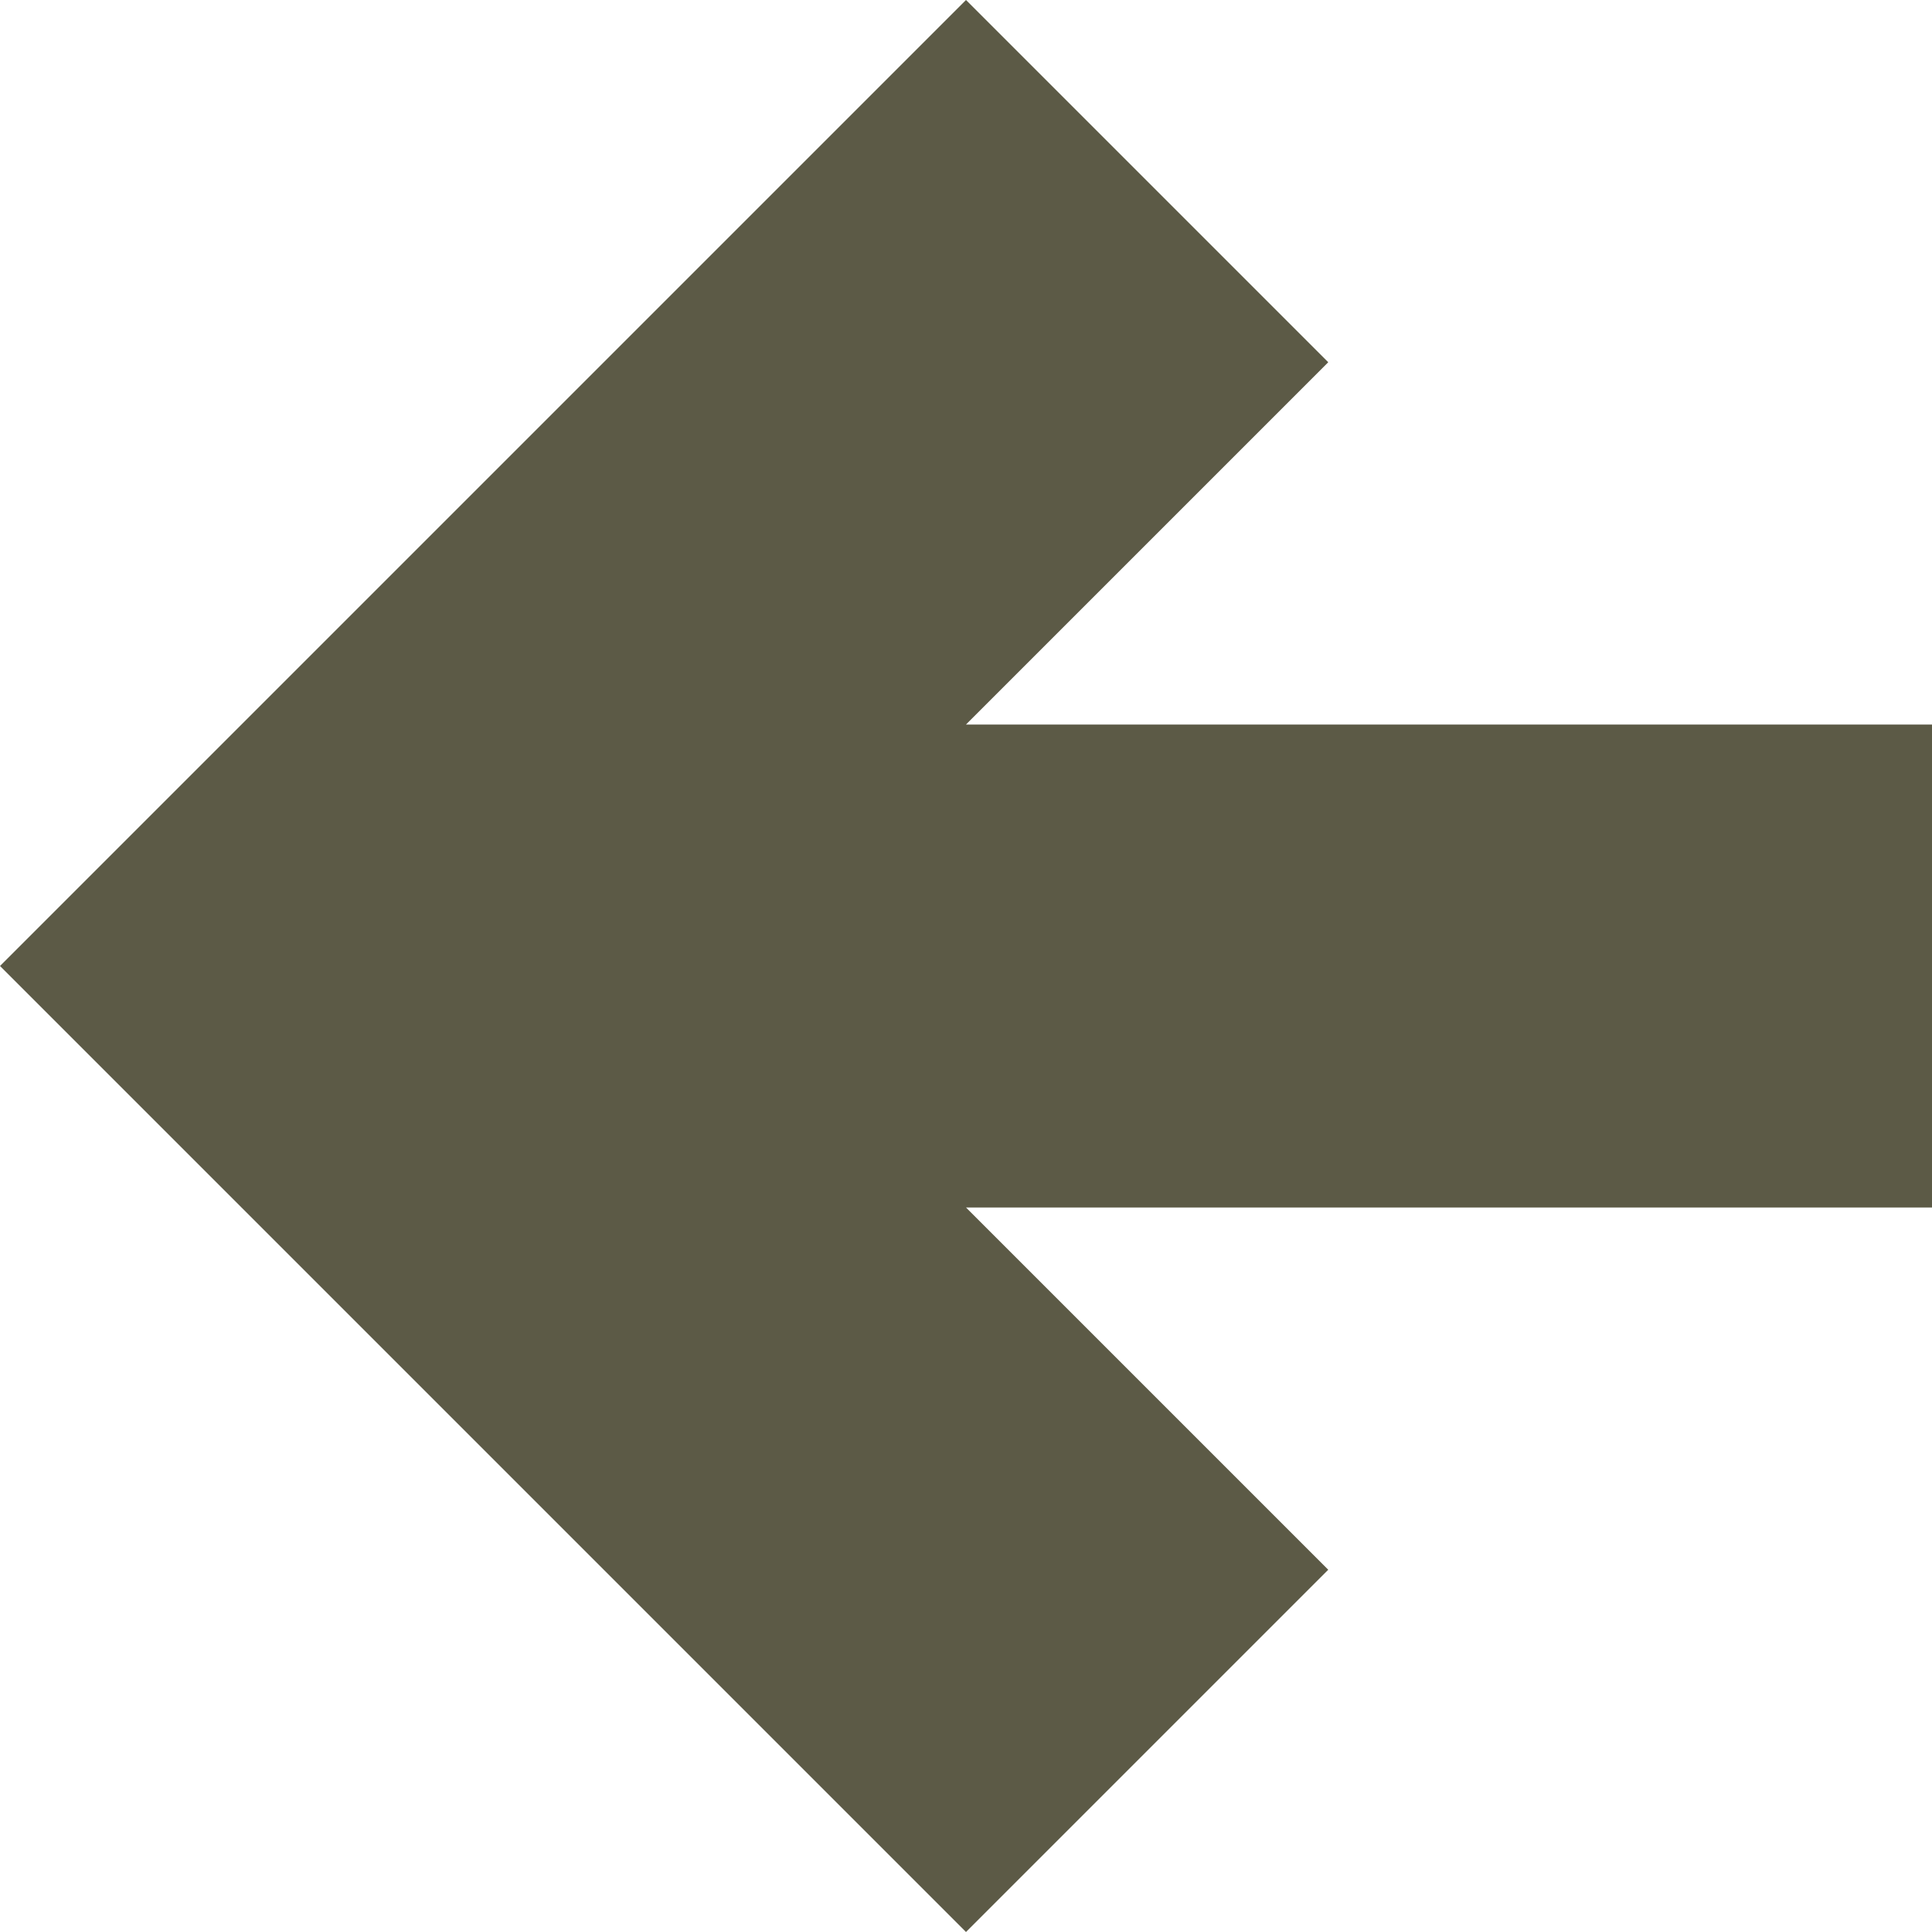
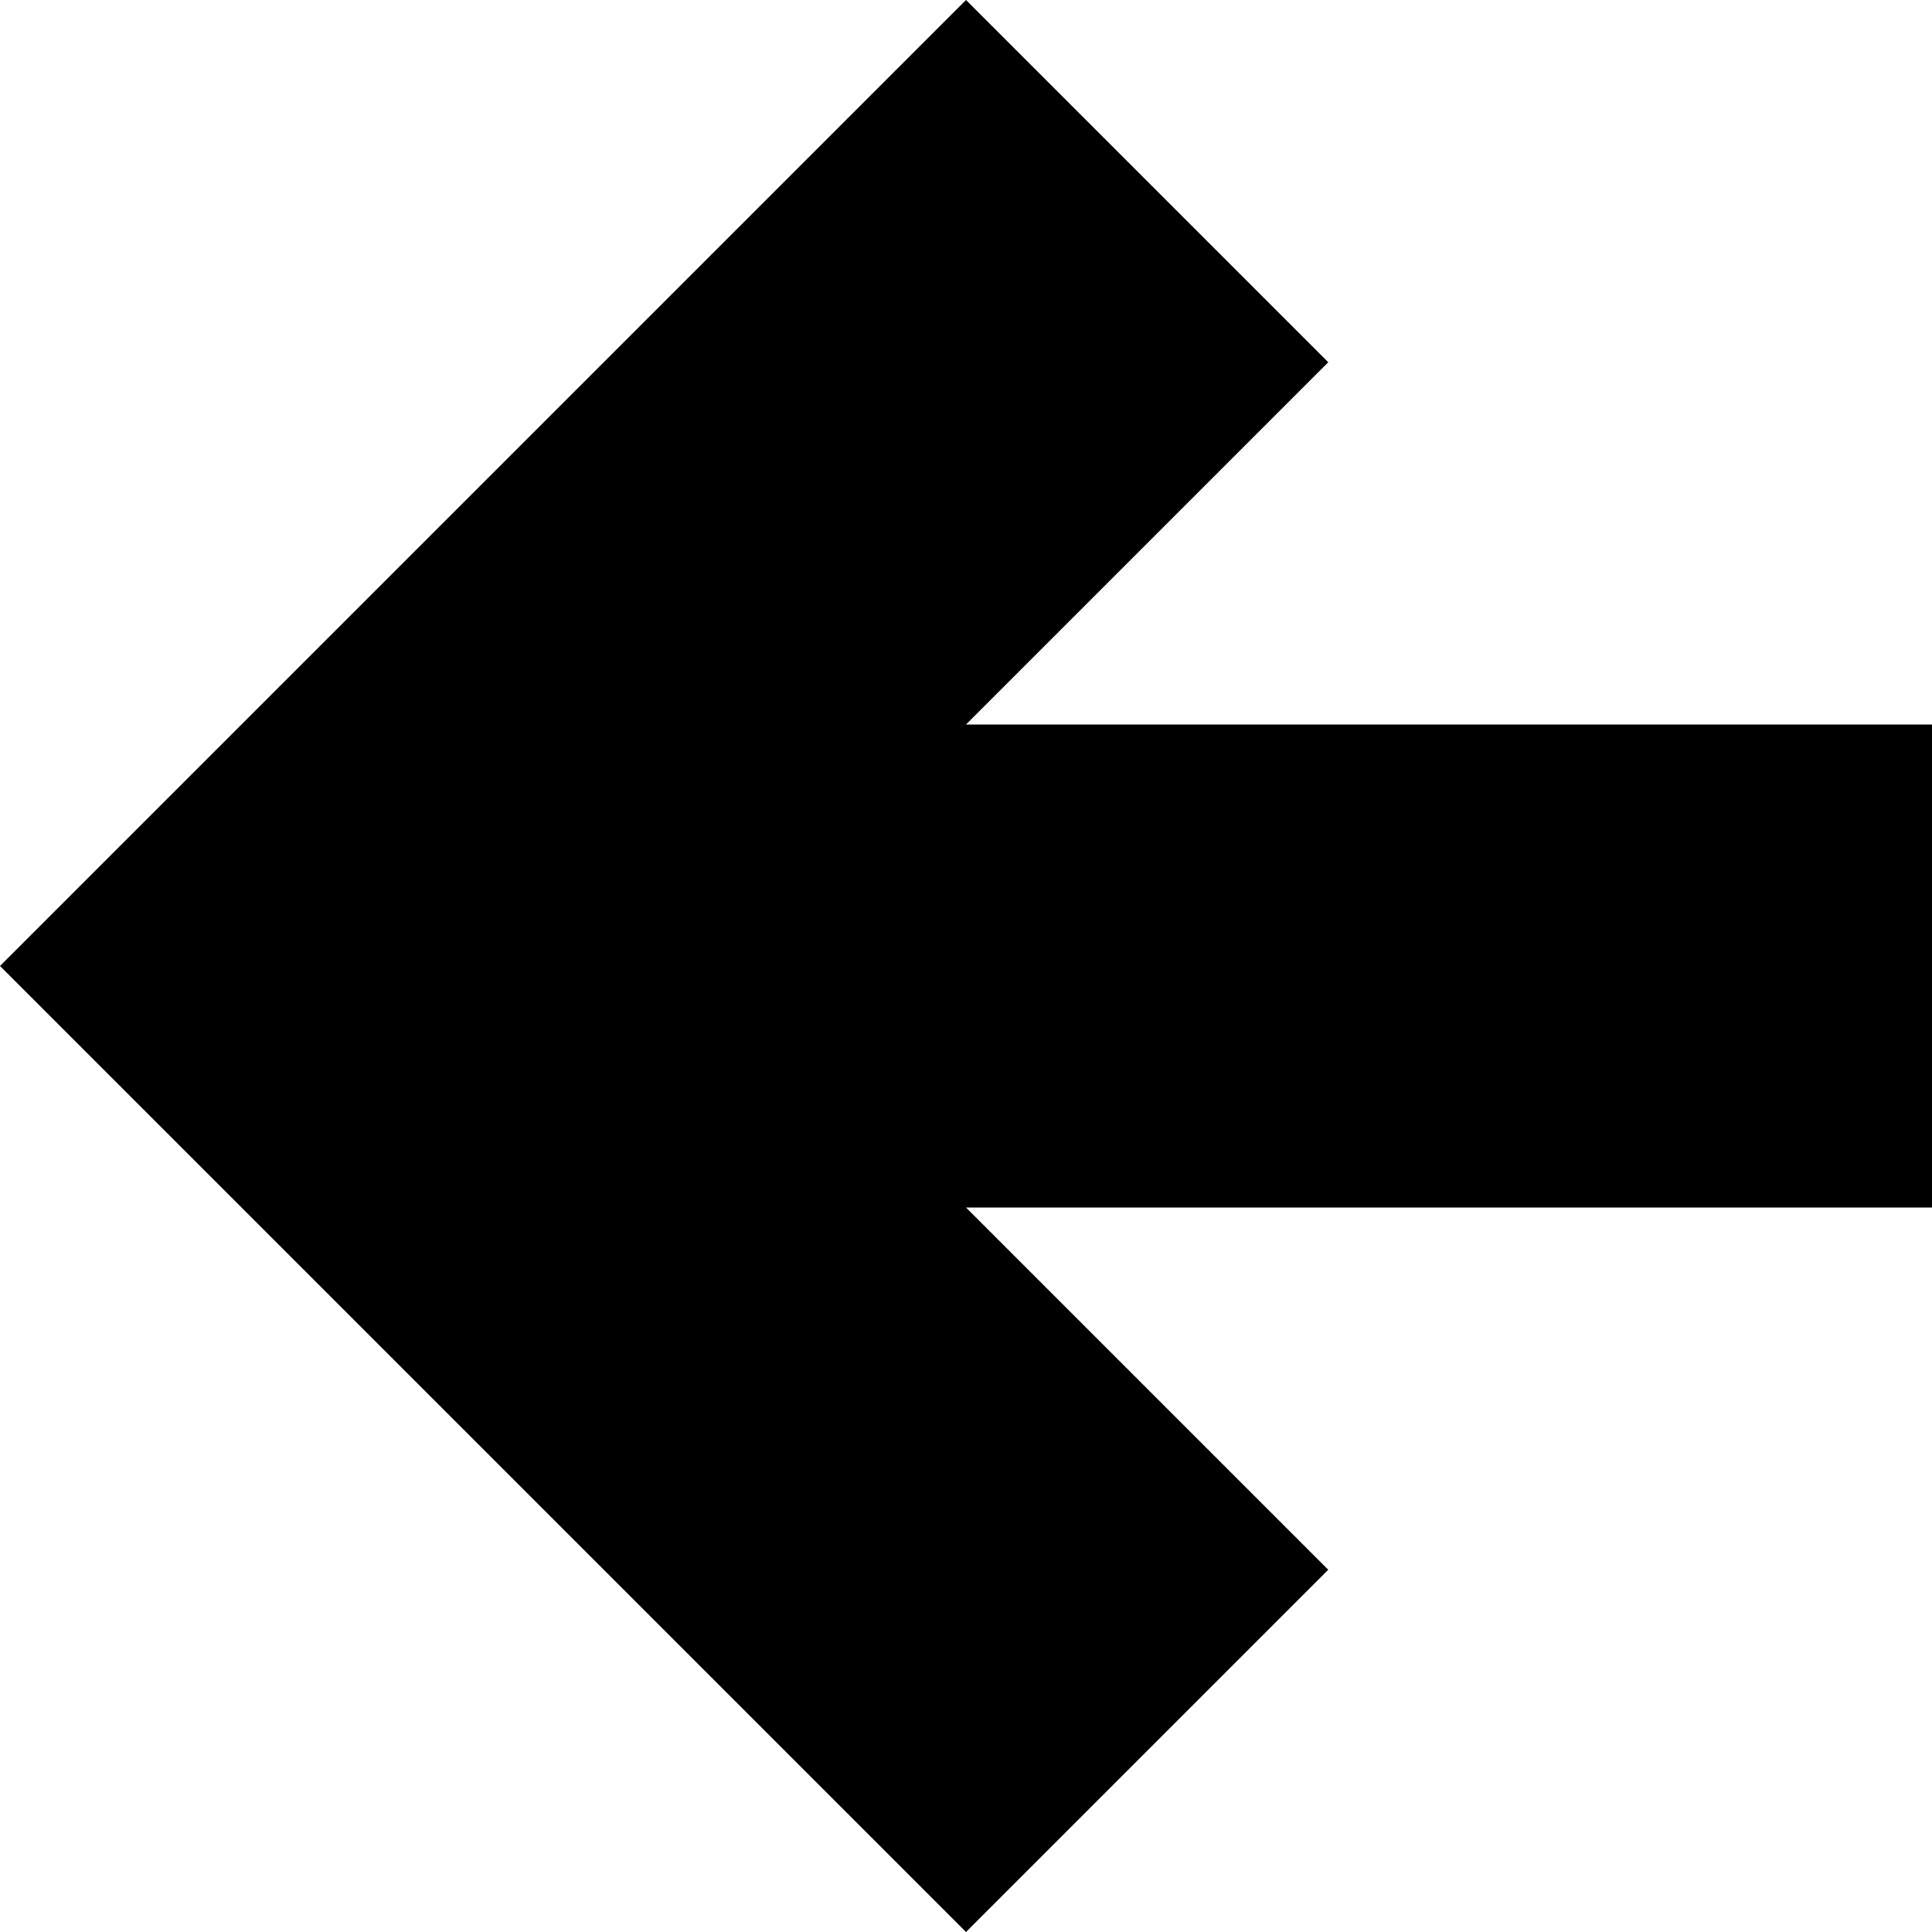
<svg xmlns="http://www.w3.org/2000/svg" version="1.1" width="22" height="22" viewBox="0 0 32 32">
-   <path fill="#5c5a46" d="M32 12h-16l6-6-6-6-16 16 16 16 6-6-6-6h16z" />
+   <path d="M32 12h-16l6-6-6-6-16 16 16 16 6-6-6-6h16z" />
</svg>
